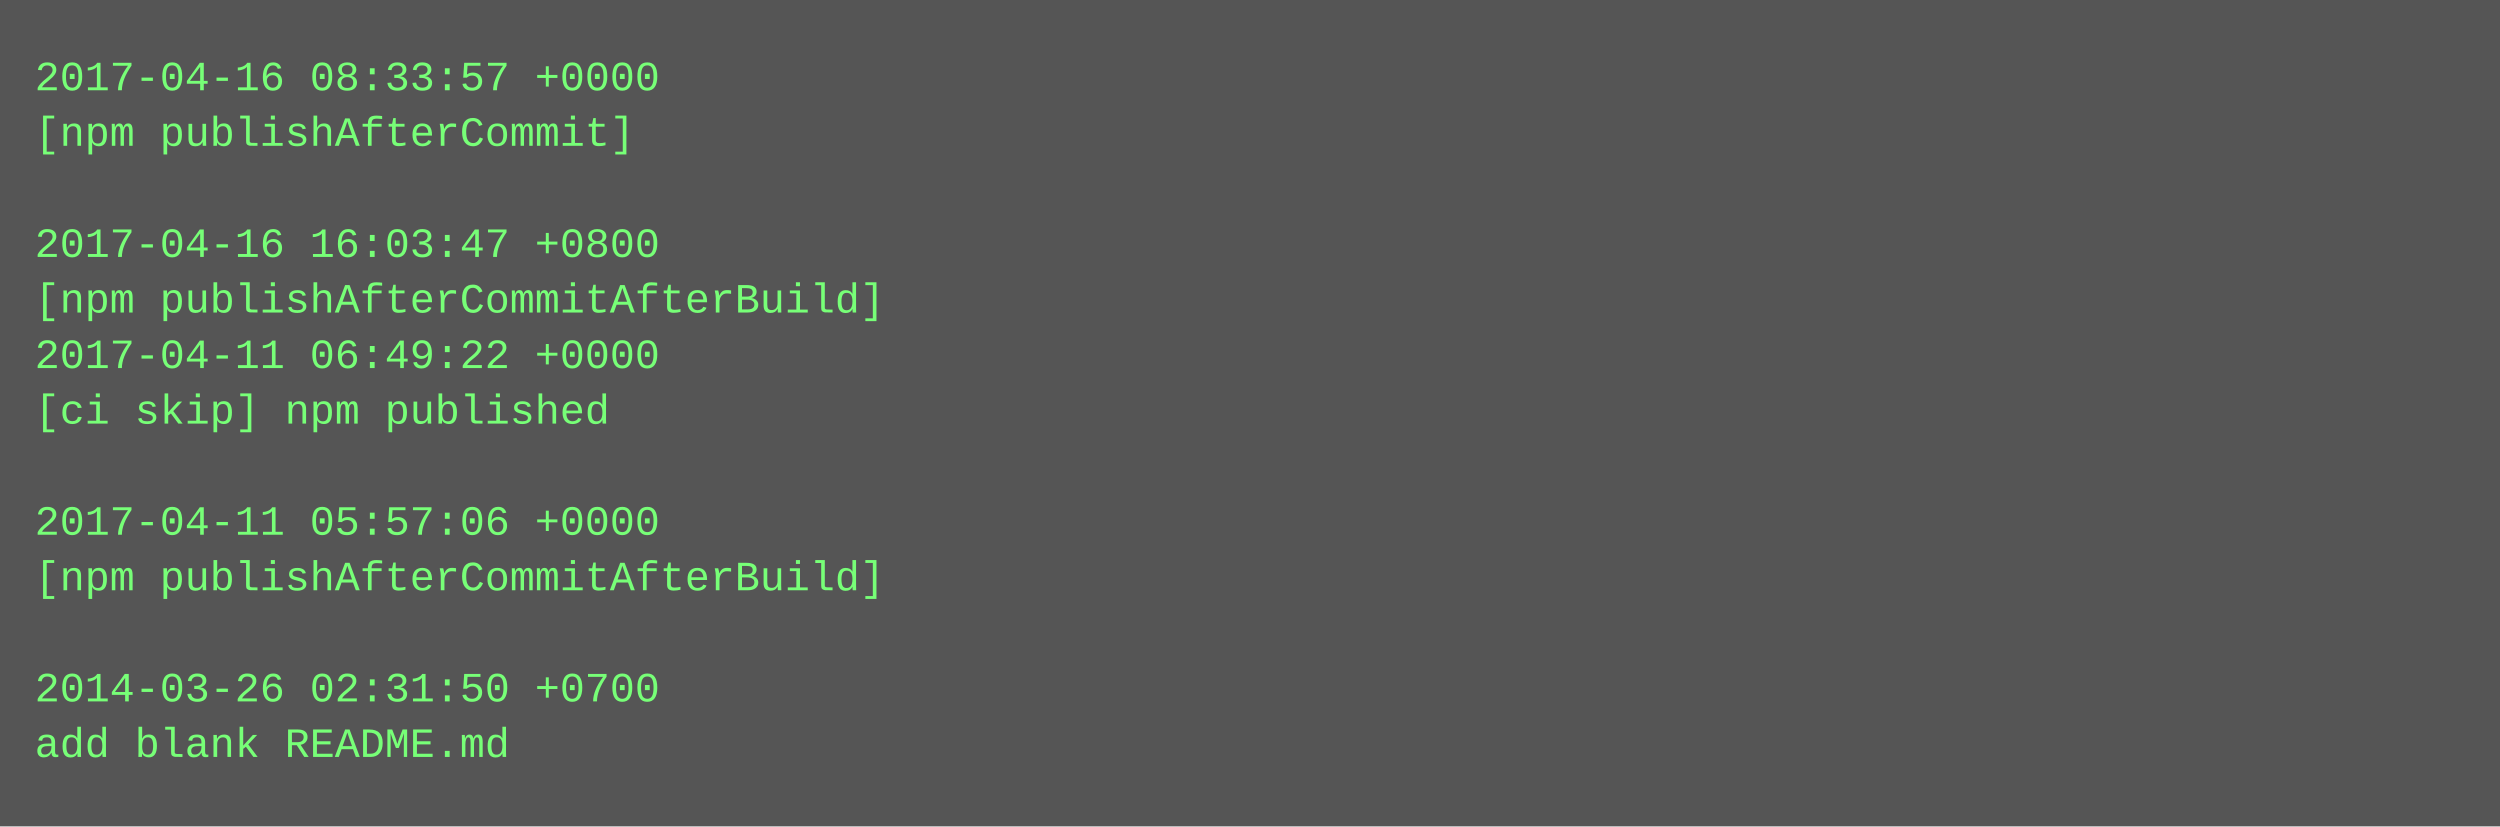
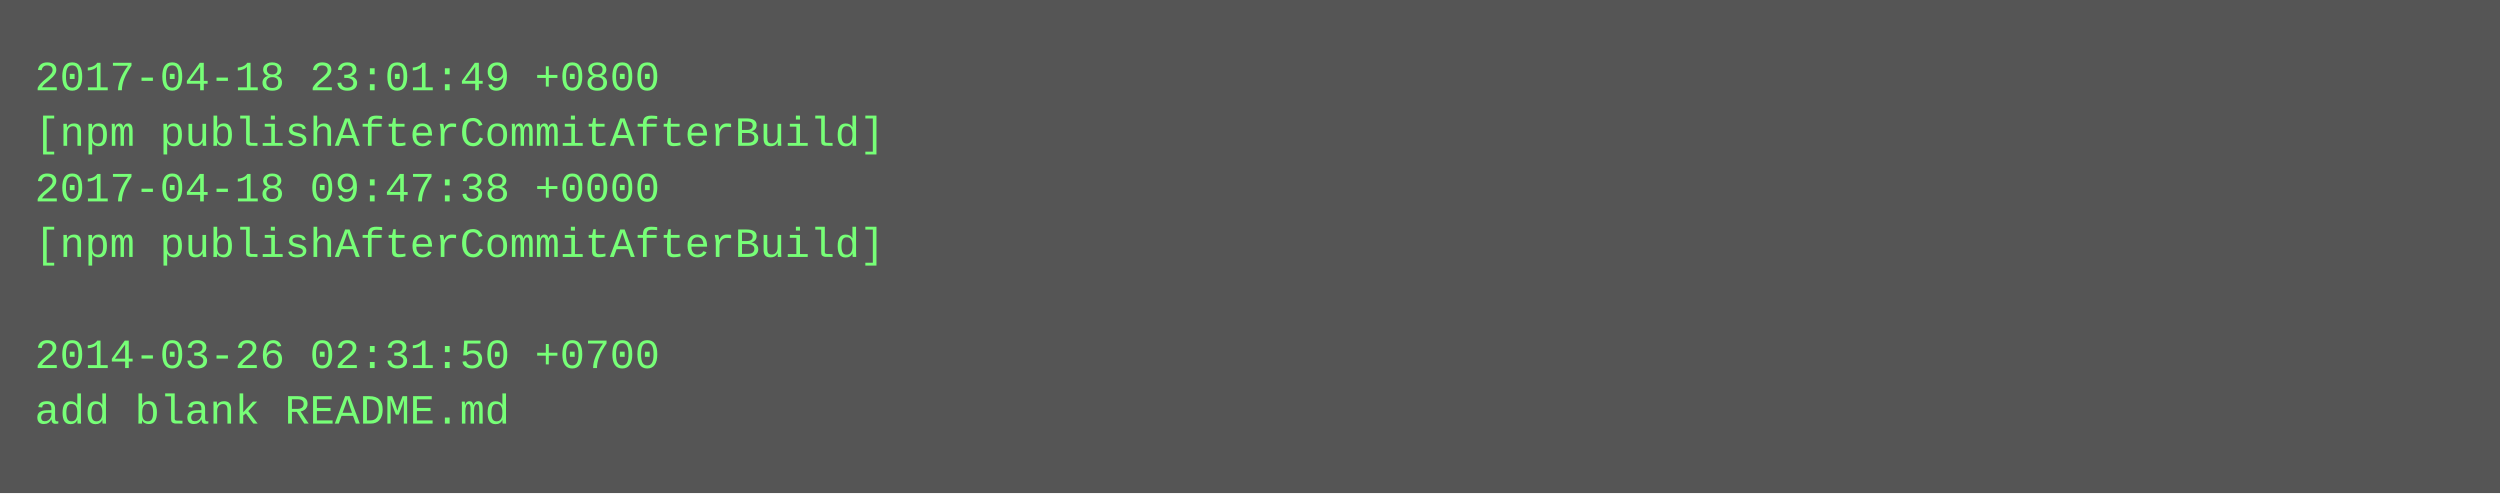
- <svg xmlns="http://www.w3.org/2000/svg" height="238" width="720">
-   <rect height="238" fill="#555" width="720" />
+ <svg xmlns="http://www.w3.org/2000/svg" height="142" width="720">
+   <rect height="142" fill="#555" width="720" />
  <text fill="#7f7" font-family="Courier New" font-size="12" xml:space="preserve">
-     <tspan x="10" y="26">2017-04-16 08:33:57 +0000</tspan>
-     <tspan x="10" y="42">[npm publishAfterCommit]</tspan>
-     <tspan x="10" y="58" />
-     <tspan x="10" y="74">2017-04-16 16:03:47 +0800</tspan>
-     <tspan x="10" y="90">[npm publishAfterCommitAfterBuild]</tspan>
-     <tspan x="10" y="106">2017-04-11 06:49:22 +0000</tspan>
-     <tspan x="10" y="122">[ci skip] npm published</tspan>
-     <tspan x="10" y="138" />
-     <tspan x="10" y="154">2017-04-11 05:57:06 +0000</tspan>
-     <tspan x="10" y="170">[npm publishAfterCommitAfterBuild]</tspan>
-     <tspan x="10" y="186" />
-     <tspan x="10" y="202">2014-03-26 02:31:50 +0700</tspan>
-     <tspan x="10" y="218">add blank README.md</tspan>
+     <tspan x="10" y="26">2017-04-18 23:01:49 +0800</tspan>
+     <tspan x="10" y="42">[npm publishAfterCommitAfterBuild]</tspan>
+     <tspan x="10" y="58">2017-04-18 09:47:38 +0000</tspan>
+     <tspan x="10" y="74">[npm publishAfterCommitAfterBuild]</tspan>
+     <tspan x="10" y="90" />
+     <tspan x="10" y="106">2014-03-26 02:31:50 +0700</tspan>
+     <tspan x="10" y="122">add blank README.md</tspan>
  </text>
</svg>
